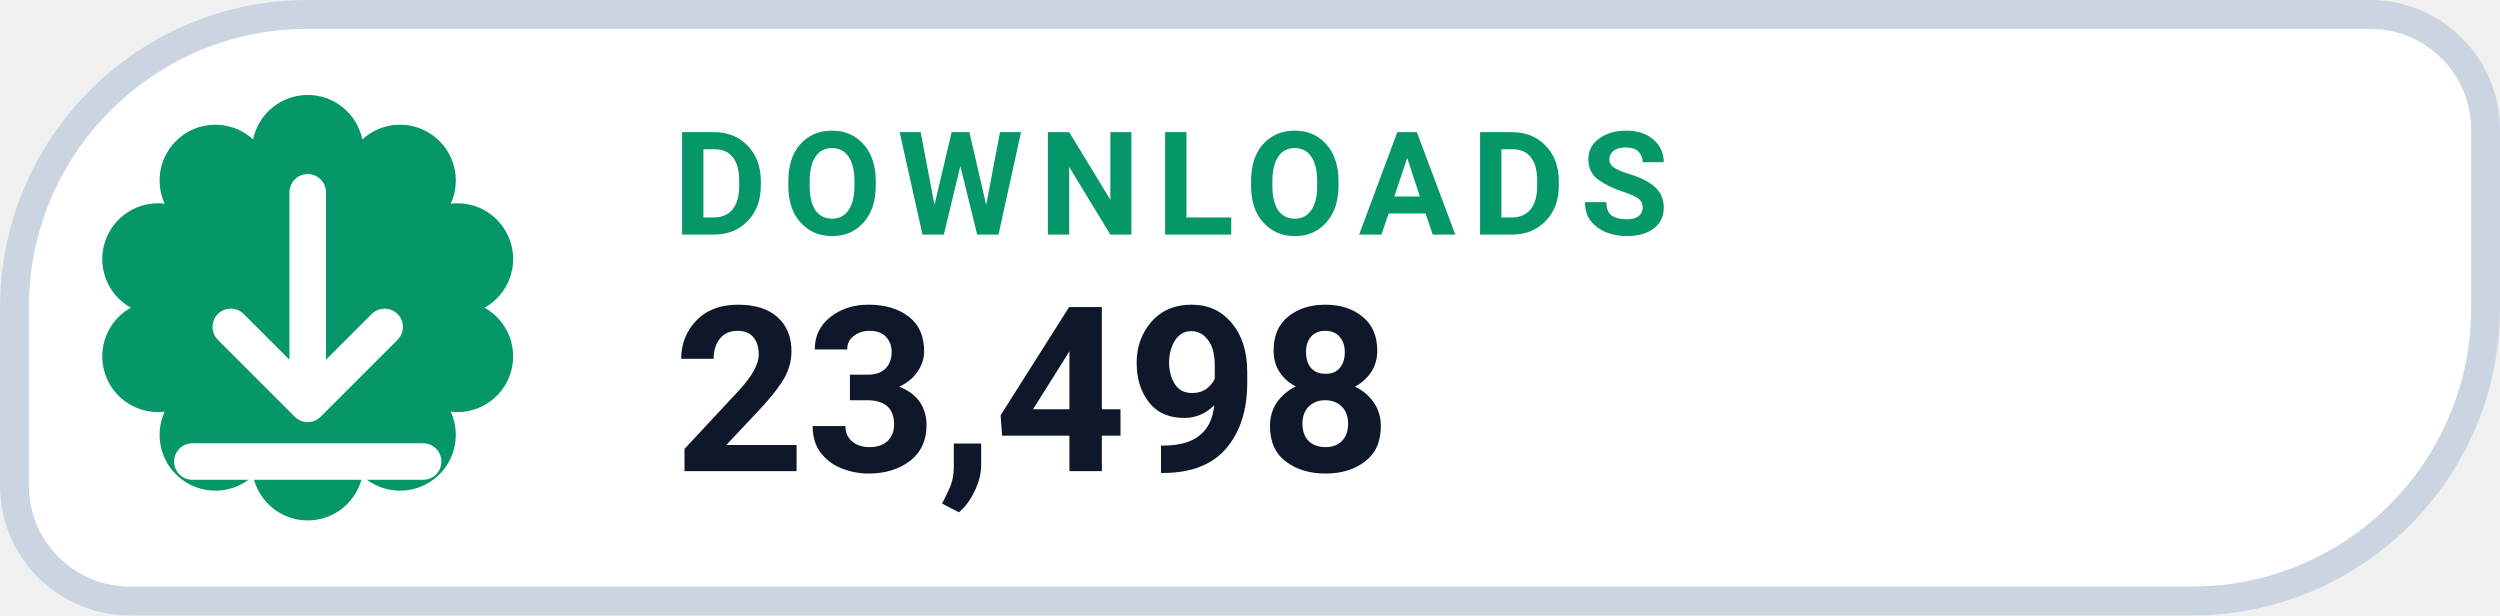
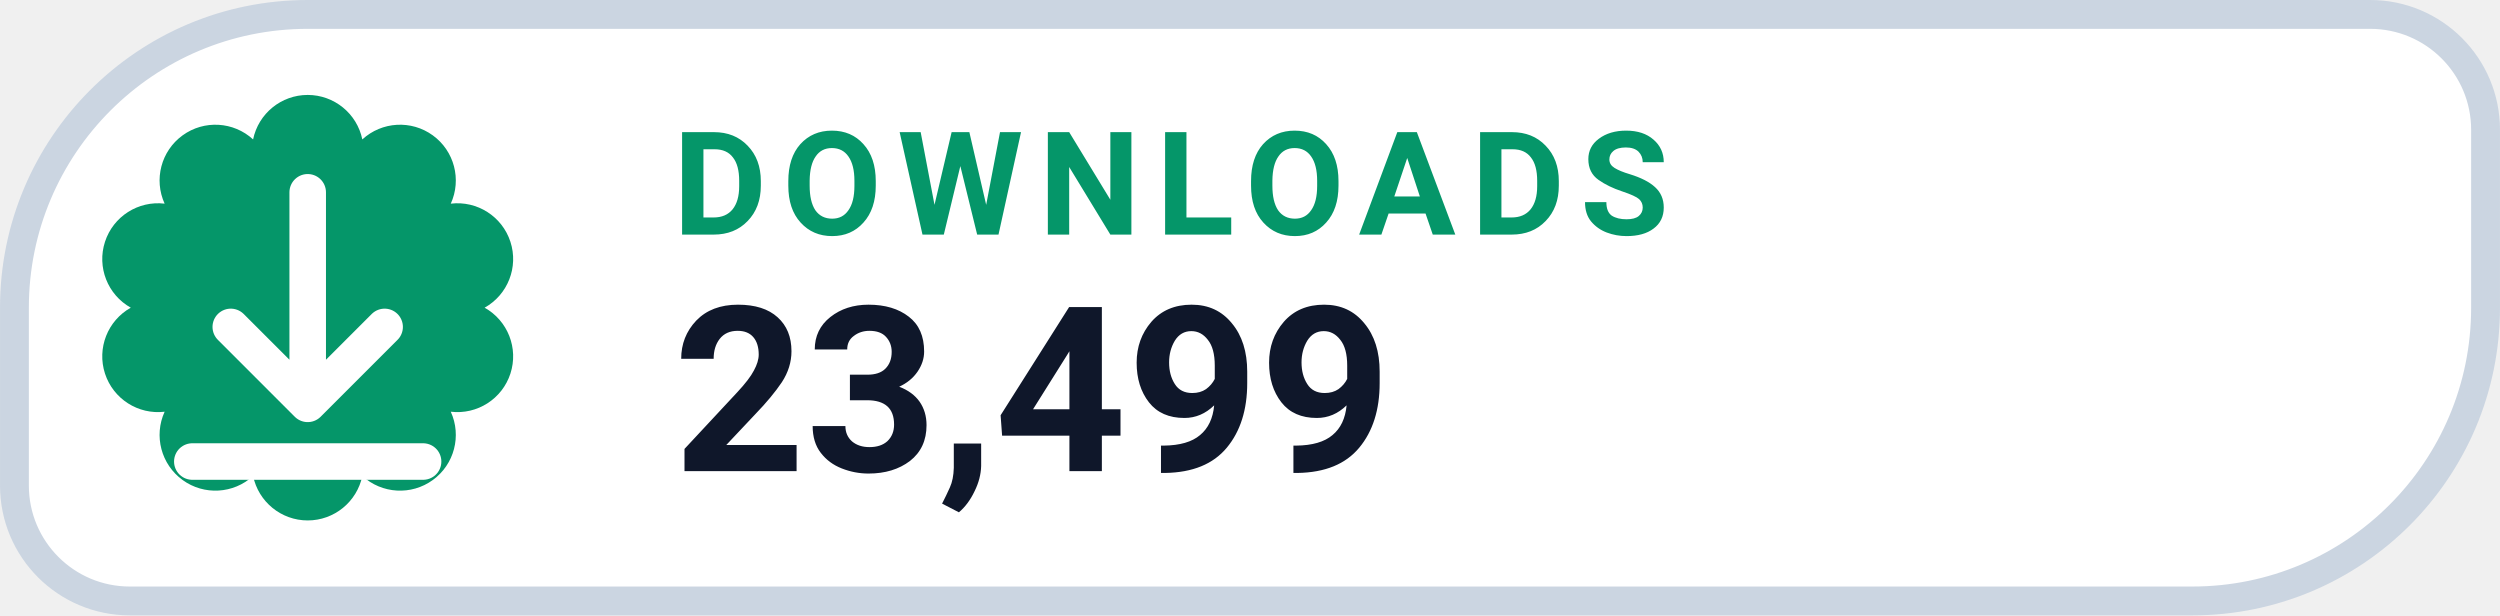
- <svg xmlns="http://www.w3.org/2000/svg" width="126" height="31.015" viewBox="0 0 130 32" role="img" aria-label="DOWNLOADS 23,498">
+ <svg xmlns="http://www.w3.org/2000/svg" width="126" height="31.015" viewBox="0 0 130 32" role="img" aria-label="DOWNLOADS 23,499">
  <path d="M 16.00 0.75 H 123.25 A 6.00 6.00 0 0 1 129.25 6.75 V 16.00 A 15.25 15.25 0 0 1 114.00 31.25 H 6.75 A 6.00 6.00 0 0 1 0.75 25.25 V 16.00 A 15.25 15.25 0 0 1 16.00 0.75 Z" fill="#FFFFFF" stroke="#CBD5E1" stroke-width="1.5" />
  <path d="M 13.16 7.25 A 2.90 2.90 0 0 1 18.84 7.25 A 2.90 2.90 0 0 1 23.44 10.59 A 2.90 2.90 0 0 1 25.20 16.00 A 2.90 2.90 0 0 1 23.44 21.41 A 2.90 2.90 0 0 1 18.84 24.75 A 2.90 2.90 0 0 1 13.16 24.75 A 2.90 2.90 0 0 1 8.56 21.41 A 2.90 2.90 0 0 1 6.80 16.00 A 2.90 2.90 0 0 1 8.56 10.59 A 2.90 2.90 0 0 1 13.16 7.25 Z" fill="#059669" />
  <g transform="translate(16 16)" style="color:#FFFFFF;">
    <path d="M0 -6 v11 m0 0 l4 -4 m-4 4 l-4 -4 M-6 8 h12" fill="none" stroke="currentColor" stroke-width="1.9" stroke-linecap="round" stroke-linejoin="round" />
  </g>
  <text x="35" y="12.2" fill="#059669" font-family="-apple-system,BlinkMacSystemFont,'Segoe UI',Roboto,Helvetica,Arial,sans-serif" font-size="7.5" font-weight="700" letter-spacing=".8">DOWNLOADS</text>
-   <text x="35" y="24.5" fill="#0F172A" font-family="-apple-system,BlinkMacSystemFont,'Segoe UI',Roboto,Helvetica,Arial,sans-serif" font-size="12" font-weight="750">23,498</text>
+   <text x="35" y="24.5" fill="#0F172A" font-family="-apple-system,BlinkMacSystemFont,'Segoe UI',Roboto,Helvetica,Arial,sans-serif" font-size="12" font-weight="750">23,499</text>
</svg>
